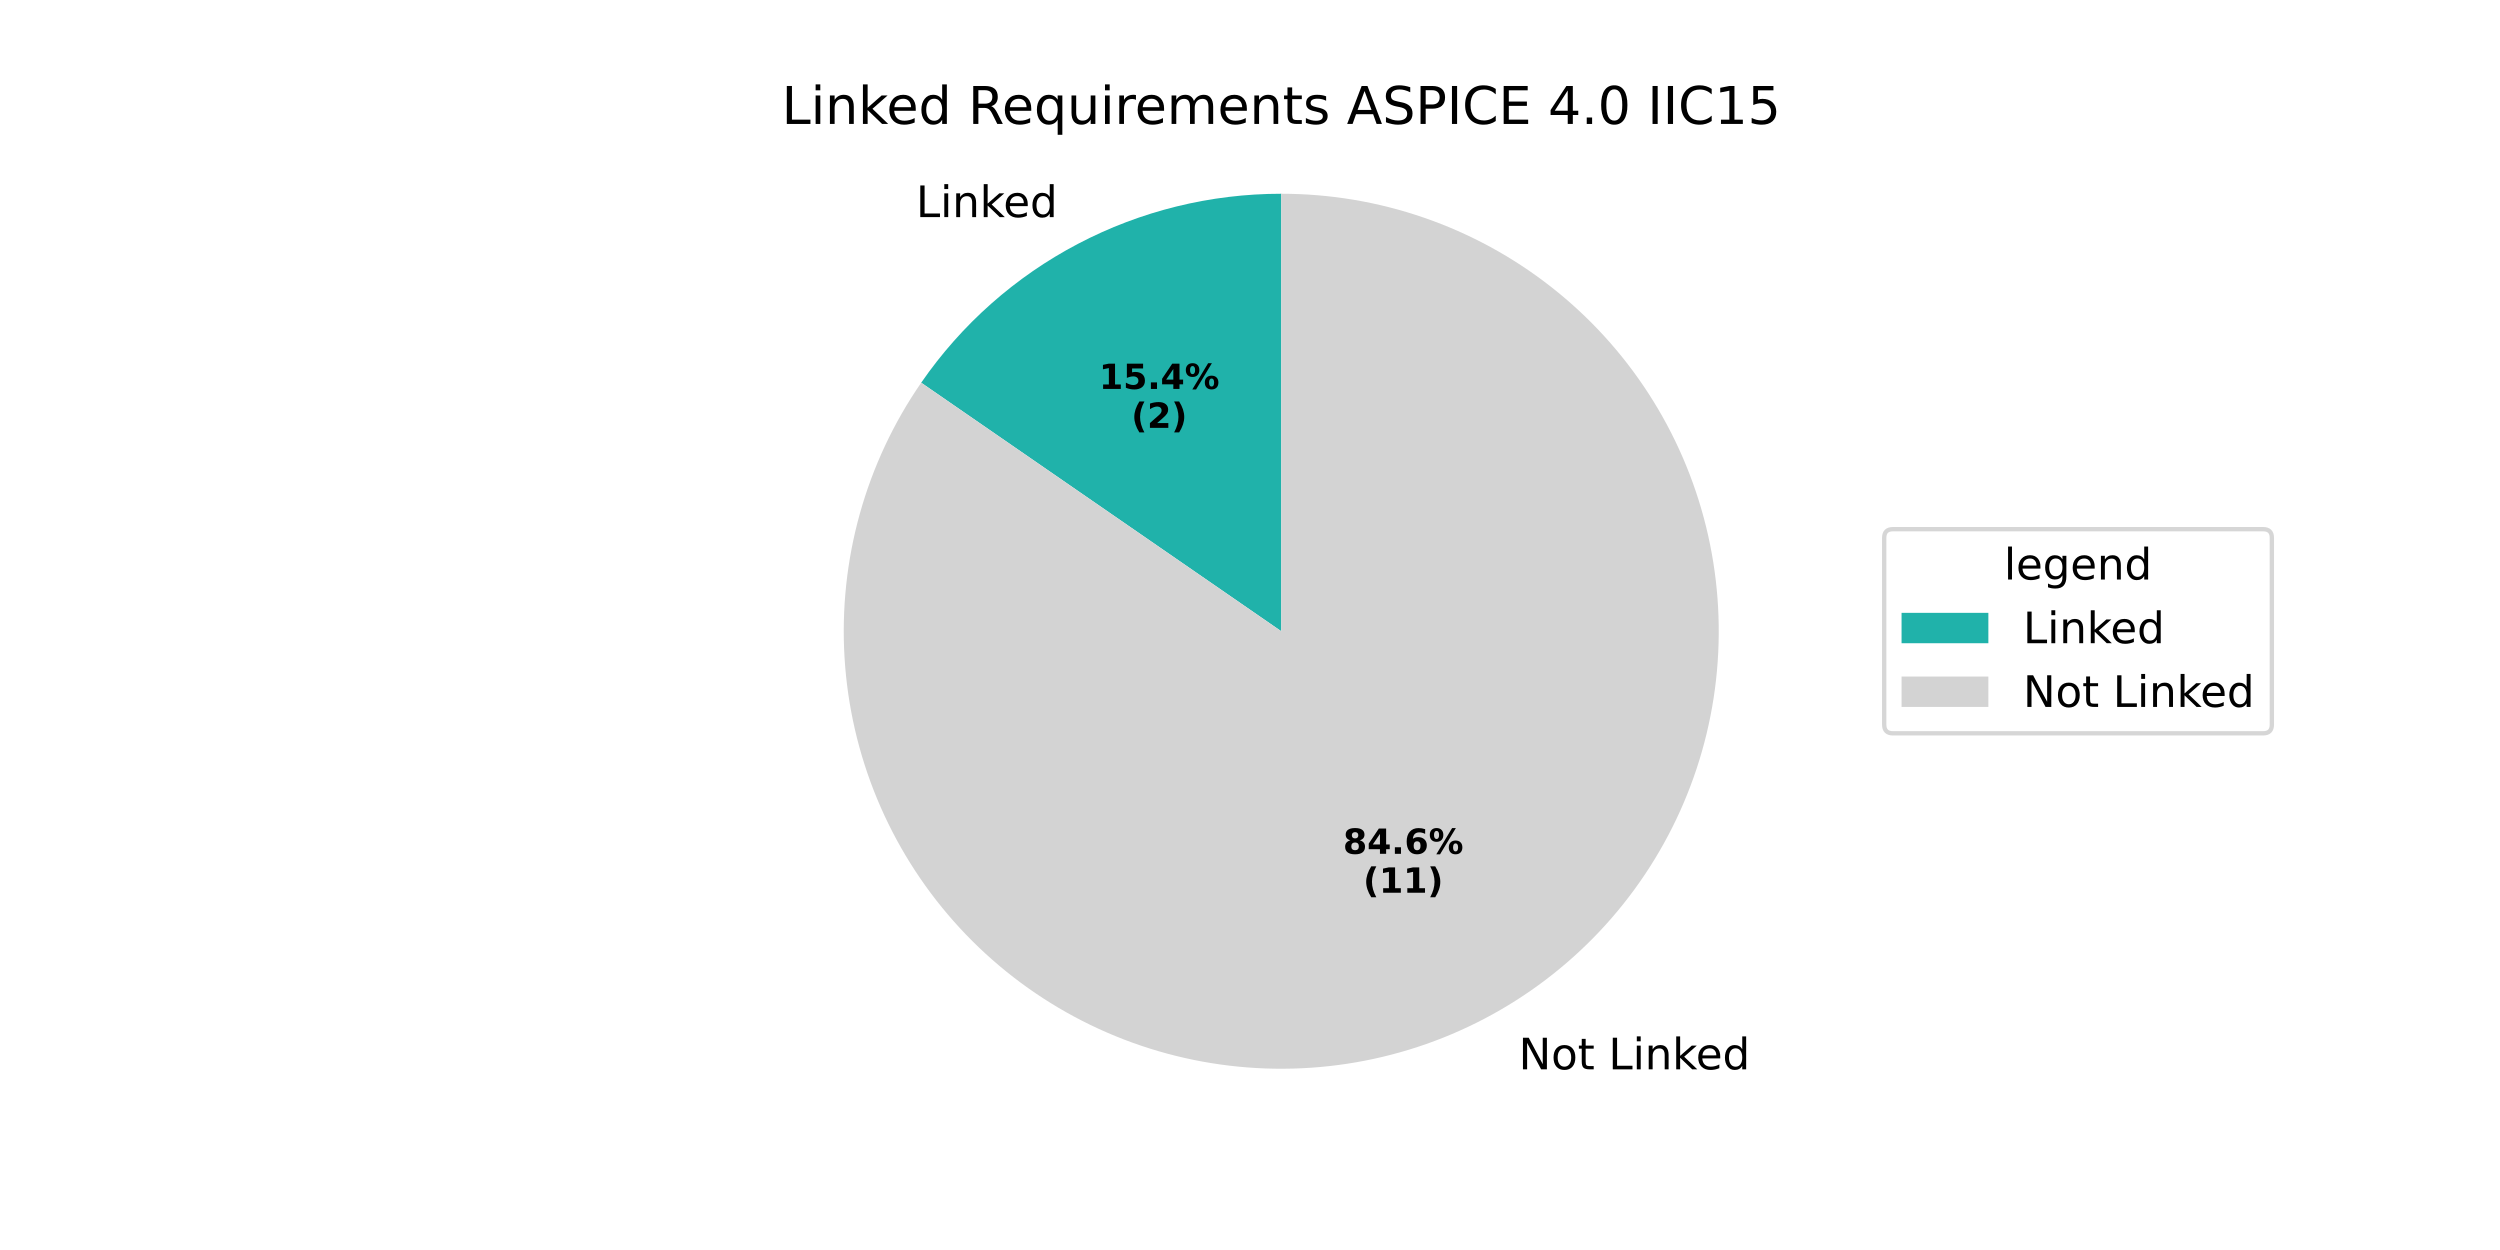
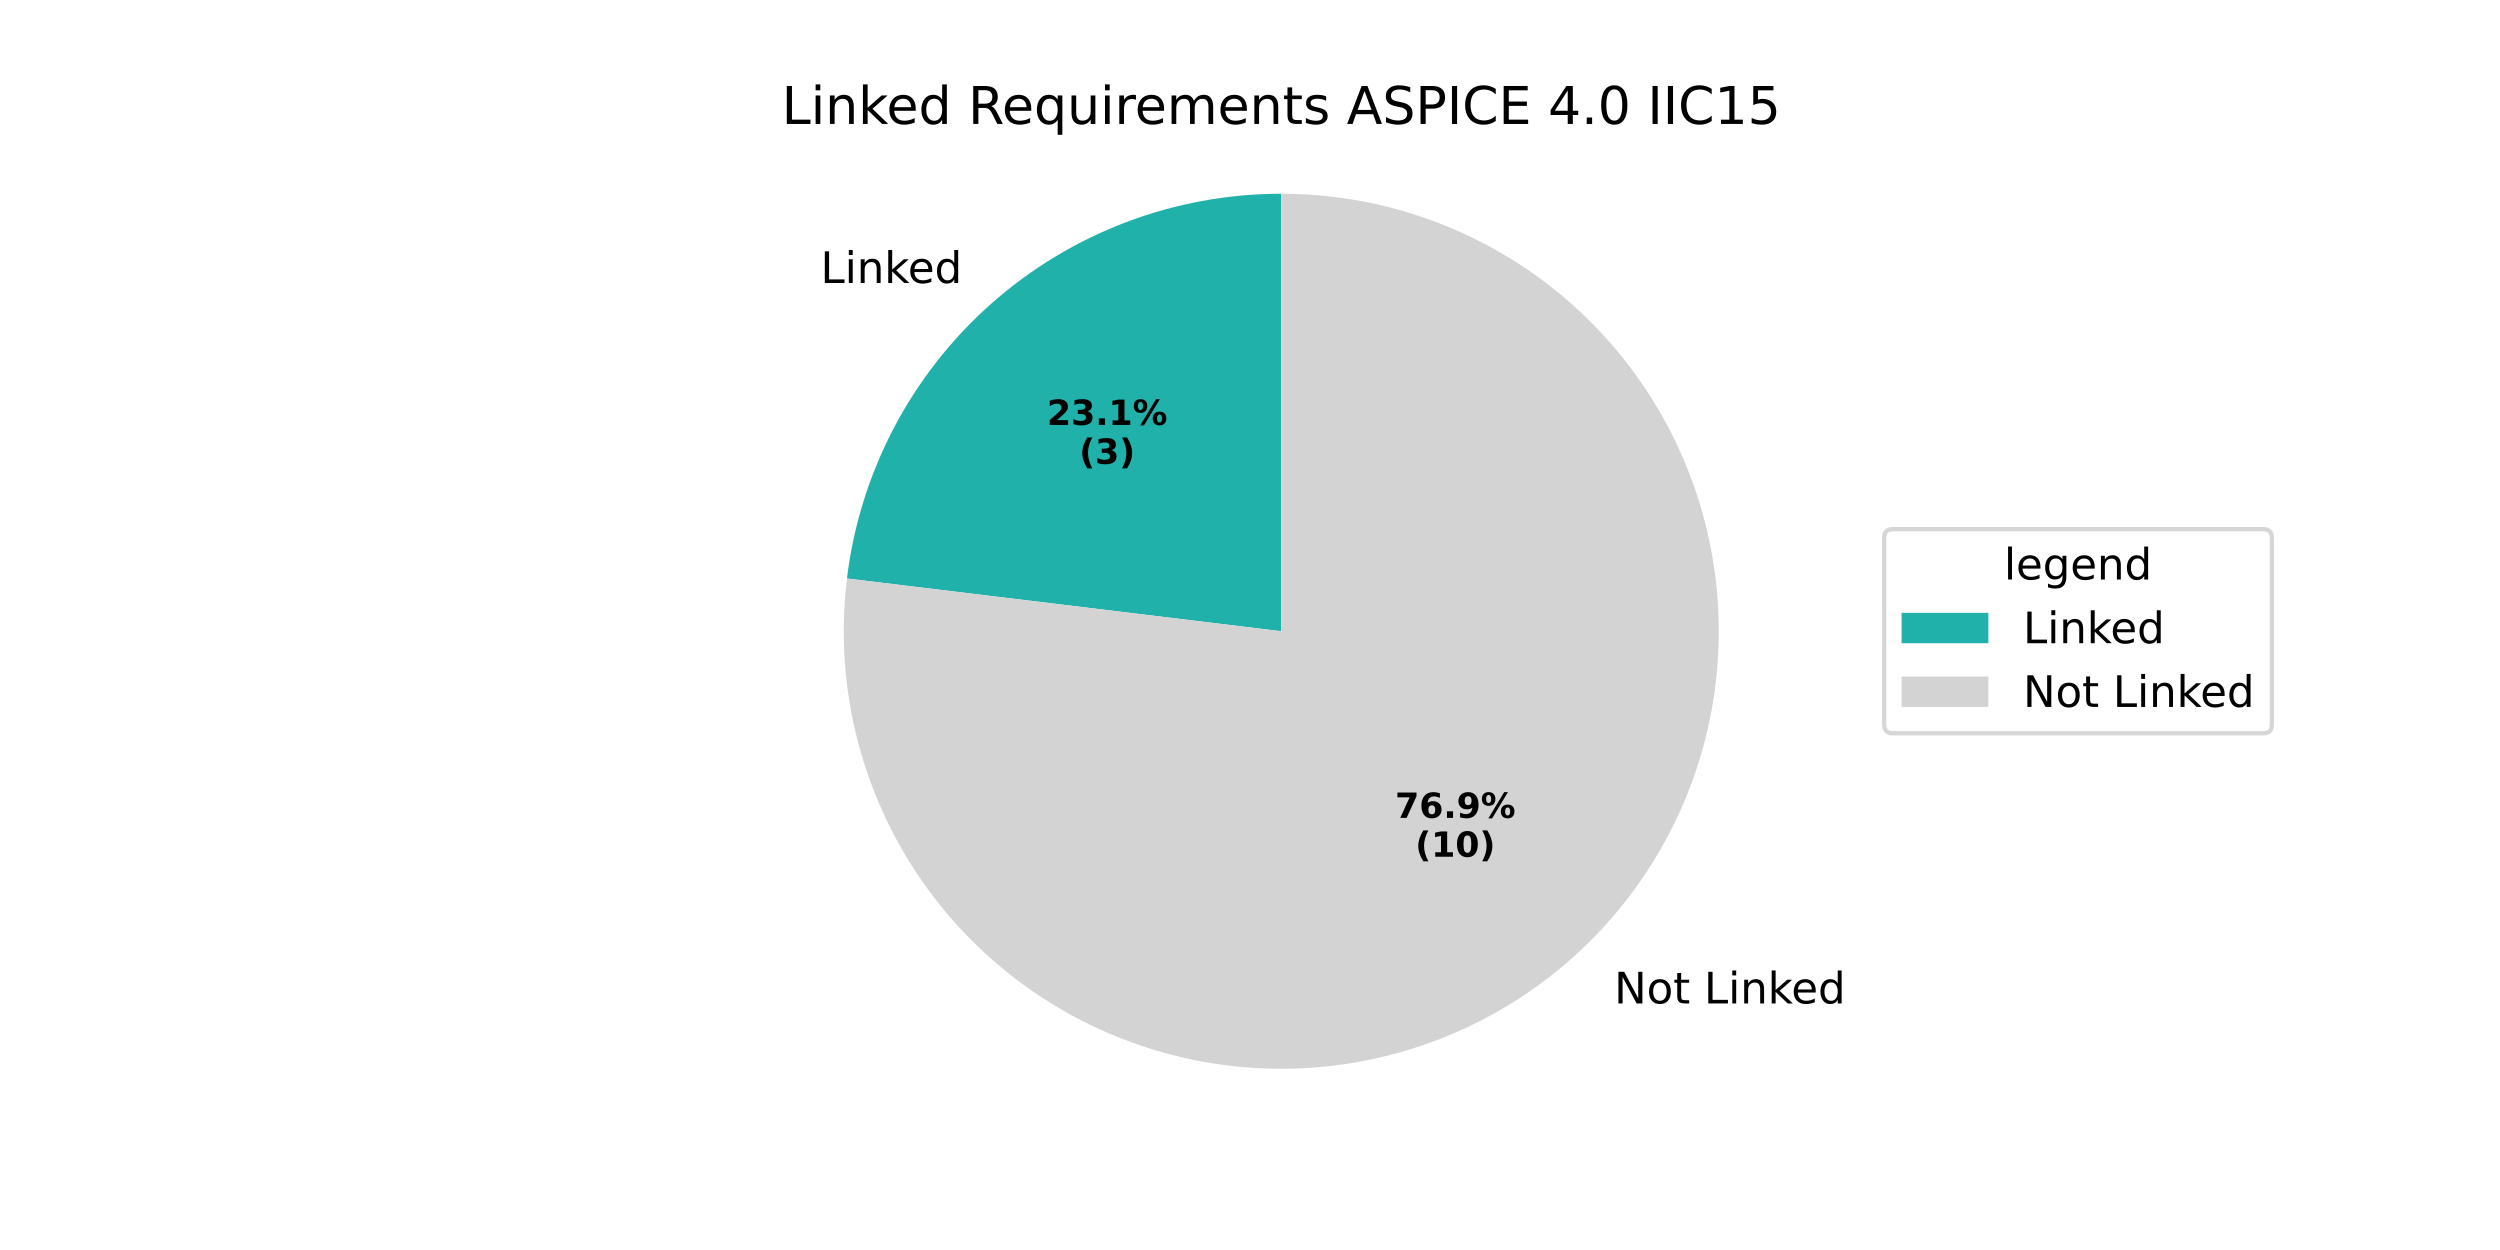
<svg xmlns="http://www.w3.org/2000/svg" xmlns:xlink="http://www.w3.org/1999/xlink" width="576pt" height="288pt" viewBox="0 0 576 288" version="1.1">
  <defs>
    <style type="text/css">*{stroke-linejoin: round; stroke-linecap: butt}</style>
  </defs>
  <g id="figure_1">
    <g id="patch_1">
      <path d="M 0 288  L 576 288  L 576 0  L 0 0  z " style="fill: #ffffff" />
    </g>
    <g id="axes_1">
      <g id="patch_2">
-         <path d="M 295.2 44.64  C 278.882 44.64 262.805 48.603 248.356 56.186  C 233.907 63.769 221.513 74.749 212.243 88.179  L 295.2 145.44  z " style="fill: #20b2aa" />
+         <path d="M 295.2 44.64  C 270.577 44.64 246.788 53.662 228.357 69.99  C 209.927 86.318 198.103 108.847 195.135 133.29  L 295.2 145.44  z " style="fill: #20b2aa" />
      </g>
      <g id="patch_3">
-         <path d="M 212.243 88.179  C 205.886 97.389 201.107 107.593 198.102 118.372  C 195.097 129.151 193.908 140.356 194.584 151.526  C 195.26 162.696 197.791 173.676 202.073 184.015  C 206.355 194.353 212.33 203.907 219.75 212.283  C 227.171 220.659 235.935 227.741 245.682 233.238  C 255.428 238.736 266.023 242.572 277.03 244.589  C 288.037 246.606 299.304 246.776 310.367 245.092  C 321.43 243.409 332.136 239.894 342.044 234.694  C 351.953 229.494 360.926 222.679 368.597 214.531  C 376.267 206.383 382.527 197.014 387.12 186.81  C 391.712 176.605 394.574 165.707 395.586 154.562  C 396.599 143.418 395.749 132.182 393.071 121.317  C 390.393 110.452 385.924 100.108 379.848 90.711  C 373.773 81.313 366.174 72.993 357.365 66.092  C 348.556 59.191 338.659 53.804 328.081 50.154  C 317.503 46.503 306.39 44.64 295.2 44.64  L 295.2 145.44  z " style="fill: #d3d3d3" />
+         <path d="M 195.135 133.29  C 193.909 143.385 194.218 153.607 196.051 163.61  C 197.884 173.612 201.22 183.28 205.946 192.284  C 210.672 201.288 216.733 209.526 223.924 216.716  C 231.114 223.907 239.352 229.968 248.356 234.694  C 257.36 239.42 267.028 242.756 277.03 244.589  C 287.033 246.422 297.255 246.731 307.35 245.505  C 317.445 244.279 327.296 241.533 336.57 237.36  C 345.843 233.186 354.431 227.633 362.043 220.89  C 369.654 214.147 376.202 206.29 381.463 197.588  C 386.724 188.885 390.637 179.437 393.071 169.563  C 395.505 159.69 396.43 149.504 395.816 139.354  C 395.202 129.203 393.056 119.204 389.45 109.696  C 385.844 100.188 380.82 91.28 374.548 83.275  C 368.277 75.27 360.83 68.26 352.461 62.483  C 344.092 56.707 334.897 52.229 325.188 49.204  C 315.48 46.179 305.369 44.64 295.2 44.64  L 295.2 145.44  z " style="fill: #d3d3d3" />
      </g>
      <g id="matplotlib.axis_1" />
      <g id="matplotlib.axis_2" />
      <g id="text_1">
-         <g transform="translate(211.0543 50.02002) scale(0.1 -0.1)">
+         <g transform="translate(189.0558 65.2045) scale(0.1 -0.1)">
          <defs>
            <path id="DejaVuSans-4c" d="M 628 4666  L 1259 4666  L 1259 531  L 3531 531  L 3531 0  L 628 0  L 628 4666  z " transform="scale(0.015625)" />
            <path id="DejaVuSans-69" d="M 603 3500  L 1178 3500  L 1178 0  L 603 0  L 603 3500  z M 603 4863  L 1178 4863  L 1178 4134  L 603 4134  L 603 4863  z " transform="scale(0.015625)" />
            <path id="DejaVuSans-6e" d="M 3513 2113  L 3513 0  L 2938 0  L 2938 2094  Q 2938 2591 2744 2837  Q 2550 3084 2163 3084  Q 1697 3084 1428 2787  Q 1159 2491 1159 1978  L 1159 0  L 581 0  L 581 3500  L 1159 3500  L 1159 2956  Q 1366 3272 1645 3428  Q 1925 3584 2291 3584  Q 2894 3584 3203 3211  Q 3513 2838 3513 2113  z " transform="scale(0.015625)" />
            <path id="DejaVuSans-6b" d="M 581 4863  L 1159 4863  L 1159 1991  L 2875 3500  L 3609 3500  L 1753 1863  L 3688 0  L 2938 0  L 1159 1709  L 1159 0  L 581 0  L 581 4863  z " transform="scale(0.015625)" />
            <path id="DejaVuSans-65" d="M 3597 1894  L 3597 1613  L 953 1613  Q 991 1019 1311 708  Q 1631 397 2203 397  Q 2534 397 2845 478  Q 3156 559 3463 722  L 3463 178  Q 3153 47 2828 -22  Q 2503 -91 2169 -91  Q 1331 -91 842 396  Q 353 884 353 1716  Q 353 2575 817 3079  Q 1281 3584 2069 3584  Q 2775 3584 3186 3129  Q 3597 2675 3597 1894  z M 3022 2063  Q 3016 2534 2758 2815  Q 2500 3097 2075 3097  Q 1594 3097 1305 2825  Q 1016 2553 972 2059  L 3022 2063  z " transform="scale(0.015625)" />
            <path id="DejaVuSans-64" d="M 2906 2969  L 2906 4863  L 3481 4863  L 3481 0  L 2906 0  L 2906 525  Q 2725 213 2448 61  Q 2172 -91 1784 -91  Q 1150 -91 751 415  Q 353 922 353 1747  Q 353 2572 751 3078  Q 1150 3584 1784 3584  Q 2172 3584 2448 3432  Q 2725 3281 2906 2969  z M 947 1747  Q 947 1113 1208 752  Q 1469 391 1925 391  Q 2381 391 2643 752  Q 2906 1113 2906 1747  Q 2906 2381 2643 2742  Q 2381 3103 1925 3103  Q 1469 3103 1208 2742  Q 947 2381 947 1747  z " transform="scale(0.015625)" />
          </defs>
          <use xlink:href="#DejaVuSans-4c" />
          <use xlink:href="#DejaVuSans-69" transform="translate(55.71289 0)" />
          <use xlink:href="#DejaVuSans-6e" transform="translate(83.49609 0)" />
          <use xlink:href="#DejaVuSans-6b" transform="translate(146.875 0)" />
          <use xlink:href="#DejaVuSans-65" transform="translate(201.1602 0)" />
          <use xlink:href="#DejaVuSans-64" transform="translate(262.6836 0)" />
        </g>
      </g>
      <g id="text_2">
-         <g transform="translate(253.2167 89.616) scale(0.08 -0.08)">
-           <defs>
+         <g transform="translate(241.2175 97.89845) scale(0.08 -0.08)">
+           <defs>
+             <path id="DejaVuSans-Bold-32" d="M 1844 884  L 3897 884  L 3897 0  L 506 0  L 506 884  L 2209 2388  Q 2438 2594 2547 2791  Q 2656 2988 2656 3200  Q 2656 3528 2436 3728  Q 2216 3928 1850 3928  Q 1569 3928 1234 3808  Q 900 3688 519 3450  L 519 4475  Q 925 4609 1322 4679  Q 1719 4750 2100 4750  Q 2938 4750 3402 4381  Q 3866 4013 3866 3353  Q 3866 2972 3669 2642  Q 3472 2313 2841 1759  L 1844 884  z " transform="scale(0.015625)" />
+             <path id="DejaVuSans-Bold-33" d="M 2981 2516  Q 3453 2394 3698 2092  Q 3944 1791 3944 1325  Q 3944 631 3412 270  Q 2881 -91 1863 -91  Q 1503 -91 1142 -33  Q 781 25 428 141  L 428 1069  Q 766 900 1098 814  Q 1431 728 1753 728  Q 2231 728 2486 893  Q 2741 1059 2741 1369  Q 2741 1688 2480 1852  Q 2219 2016 1709 2016  L 1228 2016  L 1228 2791  L 1734 2791  Q 2188 2791 2409 2933  Q 2631 3075 2631 3366  Q 2631 3634 2415 3781  Q 2200 3928 1806 3928  Q 1516 3928 1219 3862  Q 922 3797 628 3669  L 628 4550  Q 984 4650 1334 4700  Q 1684 4750 2022 4750  Q 2931 4750 3382 4451  Q 3834 4153 3834 3553  Q 3834 3144 3618 2883  Q 3403 2622 2981 2516  z " transform="scale(0.015625)" />
+             <path id="DejaVuSans-Bold-2e" d="M 653 1209  L 1778 1209  L 1778 0  L 653 0  L 653 1209  z " transform="scale(0.015625)" />
            <path id="DejaVuSans-Bold-31" d="M 750 831  L 1813 831  L 1813 3847  L 722 3622  L 722 4441  L 1806 4666  L 2950 4666  L 2950 831  L 4013 831  L 4013 0  L 750 0  L 750 831  z " transform="scale(0.015625)" />
-             <path id="DejaVuSans-Bold-35" d="M 678 4666  L 3669 4666  L 3669 3781  L 1638 3781  L 1638 3059  Q 1775 3097 1914 3117  Q 2053 3138 2203 3138  Q 3056 3138 3531 2711  Q 4006 2284 4006 1522  Q 4006 766 3489 337  Q 2972 -91 2053 -91  Q 1656 -91 1267 -14  Q 878 63 494 219  L 494 1166  Q 875 947 1217 837  Q 1559 728 1863 728  Q 2300 728 2551 942  Q 2803 1156 2803 1522  Q 2803 1891 2551 2103  Q 2300 2316 1863 2316  Q 1603 2316 1309 2248  Q 1016 2181 678 2041  L 678 4666  z " transform="scale(0.015625)" />
-             <path id="DejaVuSans-Bold-2e" d="M 653 1209  L 1778 1209  L 1778 0  L 653 0  L 653 1209  z " transform="scale(0.015625)" />
-             <path id="DejaVuSans-Bold-34" d="M 2356 3675  L 1038 1722  L 2356 1722  L 2356 3675  z M 2156 4666  L 3494 4666  L 3494 1722  L 4159 1722  L 4159 850  L 3494 850  L 3494 0  L 2356 0  L 2356 850  L 288 850  L 288 1881  L 2156 4666  z " transform="scale(0.015625)" />
            <path id="DejaVuSans-Bold-25" d="M 4959 1925  Q 4738 1925 4616 1733  Q 4494 1541 4494 1184  Q 4494 825 4614 633  Q 4734 441 4959 441  Q 5184 441 5303 633  Q 5422 825 5422 1184  Q 5422 1541 5301 1733  Q 5181 1925 4959 1925  z M 4959 2450  Q 5541 2450 5875 2112  Q 6209 1775 6209 1184  Q 6209 594 5875 251  Q 5541 -91 4959 -91  Q 4378 -91 4042 251  Q 3706 594 3706 1184  Q 3706 1772 4042 2111  Q 4378 2450 4959 2450  z M 2094 -91  L 1403 -91  L 4319 4750  L 5013 4750  L 2094 -91  z M 1453 4750  Q 2034 4750 2367 4411  Q 2700 4072 2700 3481  Q 2700 2891 2367 2550  Q 2034 2209 1453 2209  Q 872 2209 539 2550  Q 206 2891 206 3481  Q 206 4072 539 4411  Q 872 4750 1453 4750  z M 1453 4225  Q 1228 4225 1106 4031  Q 984 3838 984 3481  Q 984 3122 1106 2926  Q 1228 2731 1453 2731  Q 1678 2731 1798 2926  Q 1919 3122 1919 3481  Q 1919 3838 1797 4031  Q 1675 4225 1453 4225  z " transform="scale(0.015625)" />
          </defs>
-           <use xlink:href="#DejaVuSans-Bold-31" />
-           <use xlink:href="#DejaVuSans-Bold-35" transform="translate(69.58008 0)" />
+           <use xlink:href="#DejaVuSans-Bold-32" />
+           <use xlink:href="#DejaVuSans-Bold-33" transform="translate(69.58008 0)" />
          <use xlink:href="#DejaVuSans-Bold-2e" transform="translate(139.1602 0)" />
-           <use xlink:href="#DejaVuSans-Bold-34" transform="translate(177.1484 0)" />
+           <use xlink:href="#DejaVuSans-Bold-31" transform="translate(177.1484 0)" />
          <use xlink:href="#DejaVuSans-Bold-25" transform="translate(246.7285 0)" />
        </g>
-         <g transform="translate(260.6542 98.57425) scale(0.08 -0.08)">
+         <g transform="translate(248.655 106.8567) scale(0.08 -0.08)">
          <defs>
            <path id="DejaVuSans-Bold-28" d="M 2413 -844  L 1484 -844  Q 1006 -72 778 623  Q 550 1319 550 2003  Q 550 2688 779 3389  Q 1009 4091 1484 4856  L 2413 4856  Q 2013 4116 1813 3408  Q 1613 2700 1613 2009  Q 1613 1319 1811 609  Q 2009 -100 2413 -844  z " transform="scale(0.015625)" />
-             <path id="DejaVuSans-Bold-32" d="M 1844 884  L 3897 884  L 3897 0  L 506 0  L 506 884  L 2209 2388  Q 2438 2594 2547 2791  Q 2656 2988 2656 3200  Q 2656 3528 2436 3728  Q 2216 3928 1850 3928  Q 1569 3928 1234 3808  Q 900 3688 519 3450  L 519 4475  Q 925 4609 1322 4679  Q 1719 4750 2100 4750  Q 2938 4750 3402 4381  Q 3866 4013 3866 3353  Q 3866 2972 3669 2642  Q 3472 2313 2841 1759  L 1844 884  z " transform="scale(0.015625)" />
            <path id="DejaVuSans-Bold-29" d="M 513 -844  Q 913 -100 1113 609  Q 1313 1319 1313 2009  Q 1313 2700 1113 3408  Q 913 4116 513 4856  L 1441 4856  Q 1916 4091 2145 3389  Q 2375 2688 2375 2003  Q 2375 1319 2147 623  Q 1919 -72 1441 -844  L 513 -844  z " transform="scale(0.015625)" />
          </defs>
          <use xlink:href="#DejaVuSans-Bold-28" />
-           <use xlink:href="#DejaVuSans-Bold-32" transform="translate(45.70312 0)" />
+           <use xlink:href="#DejaVuSans-Bold-33" transform="translate(45.70312 0)" />
          <use xlink:href="#DejaVuSans-Bold-29" transform="translate(115.2832 0)" />
        </g>
      </g>
      <g id="text_3">
-         <g transform="translate(346.7285 246.3787) scale(0.1 -0.1)">
+         <g transform="translate(368.727 231.1943) scale(0.1 -0.1)">
          <defs>
            <path id="DejaVuSans-20" transform="scale(0.015625)" />
            <path id="DejaVuSans-4e" d="M 628 4666  L 1478 4666  L 3547 763  L 3547 4666  L 4159 4666  L 4159 0  L 3309 0  L 1241 3903  L 1241 0  L 628 0  L 628 4666  z " transform="scale(0.015625)" />
            <path id="DejaVuSans-6f" d="M 1959 3097  Q 1497 3097 1228 2736  Q 959 2375 959 1747  Q 959 1119 1226 758  Q 1494 397 1959 397  Q 2419 397 2687 759  Q 2956 1122 2956 1747  Q 2956 2369 2687 2733  Q 2419 3097 1959 3097  z M 1959 3584  Q 2709 3584 3137 3096  Q 3566 2609 3566 1747  Q 3566 888 3137 398  Q 2709 -91 1959 -91  Q 1206 -91 779 398  Q 353 888 353 1747  Q 353 2609 779 3096  Q 1206 3584 1959 3584  z " transform="scale(0.015625)" />
            <path id="DejaVuSans-74" d="M 1172 4494  L 1172 3500  L 2356 3500  L 2356 3053  L 1172 3053  L 1172 1153  Q 1172 725 1289 603  Q 1406 481 1766 481  L 2356 481  L 2356 0  L 1766 0  Q 1100 0 847 248  Q 594 497 594 1153  L 594 3053  L 172 3053  L 172 3500  L 594 3500  L 594 4494  L 1172 4494  z " transform="scale(0.015625)" />
          </defs>
          <use xlink:href="#DejaVuSans-20" />
          <use xlink:href="#DejaVuSans-4e" transform="translate(31.78711 0)" />
          <use xlink:href="#DejaVuSans-6f" transform="translate(106.5918 0)" />
          <use xlink:href="#DejaVuSans-74" transform="translate(167.7734 0)" />
          <use xlink:href="#DejaVuSans-20" transform="translate(206.9824 0)" />
          <use xlink:href="#DejaVuSans-4c" transform="translate(238.7695 0)" />
          <use xlink:href="#DejaVuSans-69" transform="translate(294.4824 0)" />
          <use xlink:href="#DejaVuSans-6e" transform="translate(322.2656 0)" />
          <use xlink:href="#DejaVuSans-6b" transform="translate(385.6445 0)" />
          <use xlink:href="#DejaVuSans-65" transform="translate(439.9297 0)" />
          <use xlink:href="#DejaVuSans-64" transform="translate(501.4531 0)" />
        </g>
      </g>
      <g id="text_4">
-         <g transform="translate(309.4296 196.7208) scale(0.08 -0.08)">
-           <defs>
-             <path id="DejaVuSans-Bold-38" d="M 2228 2088  Q 1891 2088 1709 1903  Q 1528 1719 1528 1375  Q 1528 1031 1709 848  Q 1891 666 2228 666  Q 2563 666 2741 848  Q 2919 1031 2919 1375  Q 2919 1722 2741 1905  Q 2563 2088 2228 2088  z M 1350 2484  Q 925 2613 709 2878  Q 494 3144 494 3541  Q 494 4131 934 4440  Q 1375 4750 2228 4750  Q 3075 4750 3515 4442  Q 3956 4134 3956 3541  Q 3956 3144 3739 2878  Q 3522 2613 3097 2484  Q 3572 2353 3814 2058  Q 4056 1763 4056 1313  Q 4056 619 3595 264  Q 3134 -91 2228 -91  Q 1319 -91 855 264  Q 391 619 391 1313  Q 391 1763 633 2058  Q 875 2353 1350 2484  z M 1631 3419  Q 1631 3141 1786 2991  Q 1941 2841 2228 2841  Q 2509 2841 2662 2991  Q 2816 3141 2816 3419  Q 2816 3697 2662 3845  Q 2509 3994 2228 3994  Q 1941 3994 1786 3844  Q 1631 3694 1631 3419  z " transform="scale(0.015625)" />
+         <g transform="translate(321.4288 188.4383) scale(0.08 -0.08)">
+           <defs>
+             <path id="DejaVuSans-Bold-37" d="M 428 4666  L 3944 4666  L 3944 3988  L 2125 0  L 953 0  L 2675 3781  L 428 3781  L 428 4666  z " transform="scale(0.015625)" />
            <path id="DejaVuSans-Bold-36" d="M 2316 2303  Q 2000 2303 1842 2098  Q 1684 1894 1684 1484  Q 1684 1075 1842 870  Q 2000 666 2316 666  Q 2634 666 2792 870  Q 2950 1075 2950 1484  Q 2950 1894 2792 2098  Q 2634 2303 2316 2303  z M 3803 4544  L 3803 3681  Q 3506 3822 3243 3889  Q 2981 3956 2731 3956  Q 2194 3956 1894 3657  Q 1594 3359 1544 2772  Q 1750 2925 1990 3001  Q 2231 3078 2516 3078  Q 3231 3078 3670 2659  Q 4109 2241 4109 1563  Q 4109 813 3618 361  Q 3128 -91 2303 -91  Q 1394 -91 895 523  Q 397 1138 397 2266  Q 397 3422 980 4083  Q 1563 4744 2578 4744  Q 2900 4744 3203 4694  Q 3506 4644 3803 4544  z " transform="scale(0.015625)" />
-           </defs>
-           <use xlink:href="#DejaVuSans-Bold-38" />
-           <use xlink:href="#DejaVuSans-Bold-34" transform="translate(69.58008 0)" />
+             <path id="DejaVuSans-Bold-39" d="M 641 103  L 641 966  Q 928 831 1190 764  Q 1453 697 1709 697  Q 2247 697 2547 995  Q 2847 1294 2900 1881  Q 2688 1725 2447 1647  Q 2206 1569 1925 1569  Q 1209 1569 770 1986  Q 331 2403 331 3084  Q 331 3838 820 4291  Q 1309 4744 2131 4744  Q 3044 4744 3544 4128  Q 4044 3513 4044 2388  Q 4044 1231 3459 570  Q 2875 -91 1856 -91  Q 1528 -91 1228 -42  Q 928 6 641 103  z M 2125 2350  Q 2441 2350 2600 2554  Q 2759 2759 2759 3169  Q 2759 3575 2600 3781  Q 2441 3988 2125 3988  Q 1809 3988 1650 3781  Q 1491 3575 1491 3169  Q 1491 2759 1650 2554  Q 1809 2350 2125 2350  z " transform="scale(0.015625)" />
+           </defs>
+           <use xlink:href="#DejaVuSans-Bold-37" />
+           <use xlink:href="#DejaVuSans-Bold-36" transform="translate(69.58008 0)" />
          <use xlink:href="#DejaVuSans-Bold-2e" transform="translate(139.1602 0)" />
-           <use xlink:href="#DejaVuSans-Bold-36" transform="translate(177.1484 0)" />
+           <use xlink:href="#DejaVuSans-Bold-39" transform="translate(177.1484 0)" />
          <use xlink:href="#DejaVuSans-Bold-25" transform="translate(246.7285 0)" />
        </g>
-         <g transform="translate(314.084 205.679) scale(0.08 -0.08)">
+         <g transform="translate(326.0831 197.3966) scale(0.08 -0.08)">
+           <defs>
+             <path id="DejaVuSans-Bold-30" d="M 2944 2338  Q 2944 3213 2780 3570  Q 2616 3928 2228 3928  Q 1841 3928 1675 3570  Q 1509 3213 1509 2338  Q 1509 1453 1675 1090  Q 1841 728 2228 728  Q 2613 728 2778 1090  Q 2944 1453 2944 2338  z M 4147 2328  Q 4147 1169 3647 539  Q 3147 -91 2228 -91  Q 1306 -91 806 539  Q 306 1169 306 2328  Q 306 3491 806 4120  Q 1306 4750 2228 4750  Q 3147 4750 3647 4120  Q 4147 3491 4147 2328  z " transform="scale(0.015625)" />
+           </defs>
          <use xlink:href="#DejaVuSans-Bold-28" />
          <use xlink:href="#DejaVuSans-Bold-31" transform="translate(45.70312 0)" />
-           <use xlink:href="#DejaVuSans-Bold-31" transform="translate(115.2832 0)" />
+           <use xlink:href="#DejaVuSans-Bold-30" transform="translate(115.2832 0)" />
          <use xlink:href="#DejaVuSans-Bold-29" transform="translate(184.8633 0)" />
        </g>
      </g>
      <g id="text_5">
        <g transform="translate(180.1041 28.56) scale(0.12 -0.12)">
          <defs>
            <path id="DejaVuSans-52" d="M 2841 2188  Q 3044 2119 3236 1894  Q 3428 1669 3622 1275  L 4263 0  L 3584 0  L 2988 1197  Q 2756 1666 2539 1819  Q 2322 1972 1947 1972  L 1259 1972  L 1259 0  L 628 0  L 628 4666  L 2053 4666  Q 2853 4666 3247 4331  Q 3641 3997 3641 3322  Q 3641 2881 3436 2590  Q 3231 2300 2841 2188  z M 1259 4147  L 1259 2491  L 2053 2491  Q 2509 2491 2742 2702  Q 2975 2913 2975 3322  Q 2975 3731 2742 3939  Q 2509 4147 2053 4147  L 1259 4147  z " transform="scale(0.015625)" />
            <path id="DejaVuSans-71" d="M 947 1747  Q 947 1113 1208 752  Q 1469 391 1925 391  Q 2381 391 2643 752  Q 2906 1113 2906 1747  Q 2906 2381 2643 2742  Q 2381 3103 1925 3103  Q 1469 3103 1208 2742  Q 947 2381 947 1747  z M 2906 525  Q 2725 213 2448 61  Q 2172 -91 1784 -91  Q 1150 -91 751 415  Q 353 922 353 1747  Q 353 2572 751 3078  Q 1150 3584 1784 3584  Q 2172 3584 2448 3432  Q 2725 3281 2906 2969  L 2906 3500  L 3481 3500  L 3481 -1331  L 2906 -1331  L 2906 525  z " transform="scale(0.015625)" />
            <path id="DejaVuSans-75" d="M 544 1381  L 544 3500  L 1119 3500  L 1119 1403  Q 1119 906 1312 657  Q 1506 409 1894 409  Q 2359 409 2629 706  Q 2900 1003 2900 1516  L 2900 3500  L 3475 3500  L 3475 0  L 2900 0  L 2900 538  Q 2691 219 2414 64  Q 2138 -91 1772 -91  Q 1169 -91 856 284  Q 544 659 544 1381  z M 1991 3584  L 1991 3584  z " transform="scale(0.015625)" />
            <path id="DejaVuSans-72" d="M 2631 2963  Q 2534 3019 2420 3045  Q 2306 3072 2169 3072  Q 1681 3072 1420 2755  Q 1159 2438 1159 1844  L 1159 0  L 581 0  L 581 3500  L 1159 3500  L 1159 2956  Q 1341 3275 1631 3429  Q 1922 3584 2338 3584  Q 2397 3584 2469 3576  Q 2541 3569 2628 3553  L 2631 2963  z " transform="scale(0.015625)" />
            <path id="DejaVuSans-6d" d="M 3328 2828  Q 3544 3216 3844 3400  Q 4144 3584 4550 3584  Q 5097 3584 5394 3201  Q 5691 2819 5691 2113  L 5691 0  L 5113 0  L 5113 2094  Q 5113 2597 4934 2840  Q 4756 3084 4391 3084  Q 3944 3084 3684 2787  Q 3425 2491 3425 1978  L 3425 0  L 2847 0  L 2847 2094  Q 2847 2600 2669 2842  Q 2491 3084 2119 3084  Q 1678 3084 1418 2786  Q 1159 2488 1159 1978  L 1159 0  L 581 0  L 581 3500  L 1159 3500  L 1159 2956  Q 1356 3278 1631 3431  Q 1906 3584 2284 3584  Q 2666 3584 2933 3390  Q 3200 3197 3328 2828  z " transform="scale(0.015625)" />
            <path id="DejaVuSans-73" d="M 2834 3397  L 2834 2853  Q 2591 2978 2328 3040  Q 2066 3103 1784 3103  Q 1356 3103 1142 2972  Q 928 2841 928 2578  Q 928 2378 1081 2264  Q 1234 2150 1697 2047  L 1894 2003  Q 2506 1872 2764 1633  Q 3022 1394 3022 966  Q 3022 478 2636 193  Q 2250 -91 1575 -91  Q 1294 -91 989 -36  Q 684 19 347 128  L 347 722  Q 666 556 975 473  Q 1284 391 1588 391  Q 1994 391 2212 530  Q 2431 669 2431 922  Q 2431 1156 2273 1281  Q 2116 1406 1581 1522  L 1381 1569  Q 847 1681 609 1914  Q 372 2147 372 2553  Q 372 3047 722 3315  Q 1072 3584 1716 3584  Q 2034 3584 2315 3537  Q 2597 3491 2834 3397  z " transform="scale(0.015625)" />
            <path id="DejaVuSans-41" d="M 2188 4044  L 1331 1722  L 3047 1722  L 2188 4044  z M 1831 4666  L 2547 4666  L 4325 0  L 3669 0  L 3244 1197  L 1141 1197  L 716 0  L 50 0  L 1831 4666  z " transform="scale(0.015625)" />
            <path id="DejaVuSans-53" d="M 3425 4513  L 3425 3897  Q 3066 4069 2747 4153  Q 2428 4238 2131 4238  Q 1616 4238 1336 4038  Q 1056 3838 1056 3469  Q 1056 3159 1242 3001  Q 1428 2844 1947 2747  L 2328 2669  Q 3034 2534 3370 2195  Q 3706 1856 3706 1288  Q 3706 609 3251 259  Q 2797 -91 1919 -91  Q 1588 -91 1214 -16  Q 841 59 441 206  L 441 856  Q 825 641 1194 531  Q 1563 422 1919 422  Q 2459 422 2753 634  Q 3047 847 3047 1241  Q 3047 1584 2836 1778  Q 2625 1972 2144 2069  L 1759 2144  Q 1053 2284 737 2584  Q 422 2884 422 3419  Q 422 4038 858 4394  Q 1294 4750 2059 4750  Q 2388 4750 2728 4690  Q 3069 4631 3425 4513  z " transform="scale(0.015625)" />
            <path id="DejaVuSans-50" d="M 1259 4147  L 1259 2394  L 2053 2394  Q 2494 2394 2734 2622  Q 2975 2850 2975 3272  Q 2975 3691 2734 3919  Q 2494 4147 2053 4147  L 1259 4147  z M 628 4666  L 2053 4666  Q 2838 4666 3239 4311  Q 3641 3956 3641 3272  Q 3641 2581 3239 2228  Q 2838 1875 2053 1875  L 1259 1875  L 1259 0  L 628 0  L 628 4666  z " transform="scale(0.015625)" />
            <path id="DejaVuSans-49" d="M 628 4666  L 1259 4666  L 1259 0  L 628 0  L 628 4666  z " transform="scale(0.015625)" />
            <path id="DejaVuSans-43" d="M 4122 4306  L 4122 3641  Q 3803 3938 3442 4084  Q 3081 4231 2675 4231  Q 1875 4231 1450 3742  Q 1025 3253 1025 2328  Q 1025 1406 1450 917  Q 1875 428 2675 428  Q 3081 428 3442 575  Q 3803 722 4122 1019  L 4122 359  Q 3791 134 3420 21  Q 3050 -91 2638 -91  Q 1578 -91 968 557  Q 359 1206 359 2328  Q 359 3453 968 4101  Q 1578 4750 2638 4750  Q 3056 4750 3426 4639  Q 3797 4528 4122 4306  z " transform="scale(0.015625)" />
            <path id="DejaVuSans-45" d="M 628 4666  L 3578 4666  L 3578 4134  L 1259 4134  L 1259 2753  L 3481 2753  L 3481 2222  L 1259 2222  L 1259 531  L 3634 531  L 3634 0  L 628 0  L 628 4666  z " transform="scale(0.015625)" />
            <path id="DejaVuSans-34" d="M 2419 4116  L 825 1625  L 2419 1625  L 2419 4116  z M 2253 4666  L 3047 4666  L 3047 1625  L 3713 1625  L 3713 1100  L 3047 1100  L 3047 0  L 2419 0  L 2419 1100  L 313 1100  L 313 1709  L 2253 4666  z " transform="scale(0.015625)" />
            <path id="DejaVuSans-2e" d="M 684 794  L 1344 794  L 1344 0  L 684 0  L 684 794  z " transform="scale(0.015625)" />
            <path id="DejaVuSans-30" d="M 2034 4250  Q 1547 4250 1301 3770  Q 1056 3291 1056 2328  Q 1056 1369 1301 889  Q 1547 409 2034 409  Q 2525 409 2770 889  Q 3016 1369 3016 2328  Q 3016 3291 2770 3770  Q 2525 4250 2034 4250  z M 2034 4750  Q 2819 4750 3233 4129  Q 3647 3509 3647 2328  Q 3647 1150 3233 529  Q 2819 -91 2034 -91  Q 1250 -91 836 529  Q 422 1150 422 2328  Q 422 3509 836 4129  Q 1250 4750 2034 4750  z " transform="scale(0.015625)" />
            <path id="DejaVuSans-31" d="M 794 531  L 1825 531  L 1825 4091  L 703 3866  L 703 4441  L 1819 4666  L 2450 4666  L 2450 531  L 3481 531  L 3481 0  L 794 0  L 794 531  z " transform="scale(0.015625)" />
            <path id="DejaVuSans-35" d="M 691 4666  L 3169 4666  L 3169 4134  L 1269 4134  L 1269 2991  Q 1406 3038 1543 3061  Q 1681 3084 1819 3084  Q 2600 3084 3056 2656  Q 3513 2228 3513 1497  Q 3513 744 3044 326  Q 2575 -91 1722 -91  Q 1428 -91 1123 -41  Q 819 9 494 109  L 494 744  Q 775 591 1075 516  Q 1375 441 1709 441  Q 2250 441 2565 725  Q 2881 1009 2881 1497  Q 2881 1984 2565 2268  Q 2250 2553 1709 2553  Q 1456 2553 1204 2497  Q 953 2441 691 2322  L 691 4666  z " transform="scale(0.015625)" />
          </defs>
          <use xlink:href="#DejaVuSans-4c" />
          <use xlink:href="#DejaVuSans-69" transform="translate(55.71289 0)" />
          <use xlink:href="#DejaVuSans-6e" transform="translate(83.49609 0)" />
          <use xlink:href="#DejaVuSans-6b" transform="translate(146.875 0)" />
          <use xlink:href="#DejaVuSans-65" transform="translate(201.1602 0)" />
          <use xlink:href="#DejaVuSans-64" transform="translate(262.6836 0)" />
          <use xlink:href="#DejaVuSans-20" transform="translate(326.1602 0)" />
          <use xlink:href="#DejaVuSans-52" transform="translate(357.9473 0)" />
          <use xlink:href="#DejaVuSans-65" transform="translate(422.9297 0)" />
          <use xlink:href="#DejaVuSans-71" transform="translate(484.4531 0)" />
          <use xlink:href="#DejaVuSans-75" transform="translate(547.9297 0)" />
          <use xlink:href="#DejaVuSans-69" transform="translate(611.3086 0)" />
          <use xlink:href="#DejaVuSans-72" transform="translate(639.0918 0)" />
          <use xlink:href="#DejaVuSans-65" transform="translate(677.9551 0)" />
          <use xlink:href="#DejaVuSans-6d" transform="translate(739.4785 0)" />
          <use xlink:href="#DejaVuSans-65" transform="translate(836.8906 0)" />
          <use xlink:href="#DejaVuSans-6e" transform="translate(898.4141 0)" />
          <use xlink:href="#DejaVuSans-74" transform="translate(961.793 0)" />
          <use xlink:href="#DejaVuSans-73" transform="translate(1001.002 0)" />
          <use xlink:href="#DejaVuSans-20" transform="translate(1053.102 0)" />
          <use xlink:href="#DejaVuSans-41" transform="translate(1084.889 0)" />
          <use xlink:href="#DejaVuSans-53" transform="translate(1153.297 0)" />
          <use xlink:href="#DejaVuSans-50" transform="translate(1216.773 0)" />
          <use xlink:href="#DejaVuSans-49" transform="translate(1277.076 0)" />
          <use xlink:href="#DejaVuSans-43" transform="translate(1306.568 0)" />
          <use xlink:href="#DejaVuSans-45" transform="translate(1376.393 0)" />
          <use xlink:href="#DejaVuSans-20" transform="translate(1439.576 0)" />
          <use xlink:href="#DejaVuSans-34" transform="translate(1471.363 0)" />
          <use xlink:href="#DejaVuSans-2e" transform="translate(1534.986 0)" />
          <use xlink:href="#DejaVuSans-30" transform="translate(1566.773 0)" />
          <use xlink:href="#DejaVuSans-20" transform="translate(1630.396 0)" />
          <use xlink:href="#DejaVuSans-49" transform="translate(1662.184 0)" />
          <use xlink:href="#DejaVuSans-49" transform="translate(1691.676 0)" />
          <use xlink:href="#DejaVuSans-43" transform="translate(1721.168 0)" />
          <use xlink:href="#DejaVuSans-31" transform="translate(1790.992 0)" />
          <use xlink:href="#DejaVuSans-35" transform="translate(1854.615 0)" />
        </g>
      </g>
      <g id="legend_1">
        <g id="patch_4">
          <path d="M 436.12 168.957  L 521.436 168.957  Q 523.436 168.957 523.436 166.957  L 523.436 123.923  Q 523.436 121.923 521.436 121.923  L 436.12 121.923  Q 434.12 121.923 434.12 123.923  L 434.12 166.957  Q 434.12 168.957 436.12 168.957  z " style="fill: #ffffff; opacity: 0.8; stroke: #cccccc; stroke-linejoin: miter" />
        </g>
        <g id="text_6">
          <g transform="translate(461.7184 133.5213) scale(0.1 -0.1)">
            <defs>
              <path id="DejaVuSans-6c" d="M 603 4863  L 1178 4863  L 1178 0  L 603 0  L 603 4863  z " transform="scale(0.015625)" />
              <path id="DejaVuSans-67" d="M 2906 1791  Q 2906 2416 2648 2759  Q 2391 3103 1925 3103  Q 1463 3103 1205 2759  Q 947 2416 947 1791  Q 947 1169 1205 825  Q 1463 481 1925 481  Q 2391 481 2648 825  Q 2906 1169 2906 1791  z M 3481 434  Q 3481 -459 3084 -895  Q 2688 -1331 1869 -1331  Q 1566 -1331 1297 -1286  Q 1028 -1241 775 -1147  L 775 -588  Q 1028 -725 1275 -790  Q 1522 -856 1778 -856  Q 2344 -856 2625 -561  Q 2906 -266 2906 331  L 2906 616  Q 2728 306 2450 153  Q 2172 0 1784 0  Q 1141 0 747 490  Q 353 981 353 1791  Q 353 2603 747 3093  Q 1141 3584 1784 3584  Q 2172 3584 2450 3431  Q 2728 3278 2906 2969  L 2906 3500  L 3481 3500  L 3481 434  z " transform="scale(0.015625)" />
            </defs>
            <use xlink:href="#DejaVuSans-6c" />
            <use xlink:href="#DejaVuSans-65" transform="translate(27.7832 0)" />
            <use xlink:href="#DejaVuSans-67" transform="translate(89.30664 0)" />
            <use xlink:href="#DejaVuSans-65" transform="translate(152.7832 0)" />
            <use xlink:href="#DejaVuSans-6e" transform="translate(214.3066 0)" />
            <use xlink:href="#DejaVuSans-64" transform="translate(277.6855 0)" />
          </g>
        </g>
        <g id="patch_5">
          <path d="M 438.12 148.199  L 458.12 148.199  L 458.12 141.199  L 438.12 141.199  z " style="fill: #20b2aa" />
        </g>
        <g id="text_7">
          <g transform="translate(466.12 148.1994) scale(0.1 -0.1)">
            <use xlink:href="#DejaVuSans-4c" />
            <use xlink:href="#DejaVuSans-69" transform="translate(55.71289 0)" />
            <use xlink:href="#DejaVuSans-6e" transform="translate(83.49609 0)" />
            <use xlink:href="#DejaVuSans-6b" transform="translate(146.875 0)" />
            <use xlink:href="#DejaVuSans-65" transform="translate(201.1602 0)" />
            <use xlink:href="#DejaVuSans-64" transform="translate(262.6836 0)" />
          </g>
        </g>
        <g id="patch_6">
          <path d="M 438.12 162.877  L 458.12 162.877  L 458.12 155.877  L 438.12 155.877  z " style="fill: #d3d3d3" />
        </g>
        <g id="text_8">
          <g transform="translate(466.12 162.8775) scale(0.1 -0.1)">
            <use xlink:href="#DejaVuSans-4e" />
            <use xlink:href="#DejaVuSans-6f" transform="translate(74.80469 0)" />
            <use xlink:href="#DejaVuSans-74" transform="translate(135.9863 0)" />
            <use xlink:href="#DejaVuSans-20" transform="translate(175.1953 0)" />
            <use xlink:href="#DejaVuSans-4c" transform="translate(206.9824 0)" />
            <use xlink:href="#DejaVuSans-69" transform="translate(262.6953 0)" />
            <use xlink:href="#DejaVuSans-6e" transform="translate(290.4785 0)" />
            <use xlink:href="#DejaVuSans-6b" transform="translate(353.8574 0)" />
            <use xlink:href="#DejaVuSans-65" transform="translate(408.1426 0)" />
            <use xlink:href="#DejaVuSans-64" transform="translate(469.666 0)" />
          </g>
        </g>
      </g>
    </g>
  </g>
</svg>
